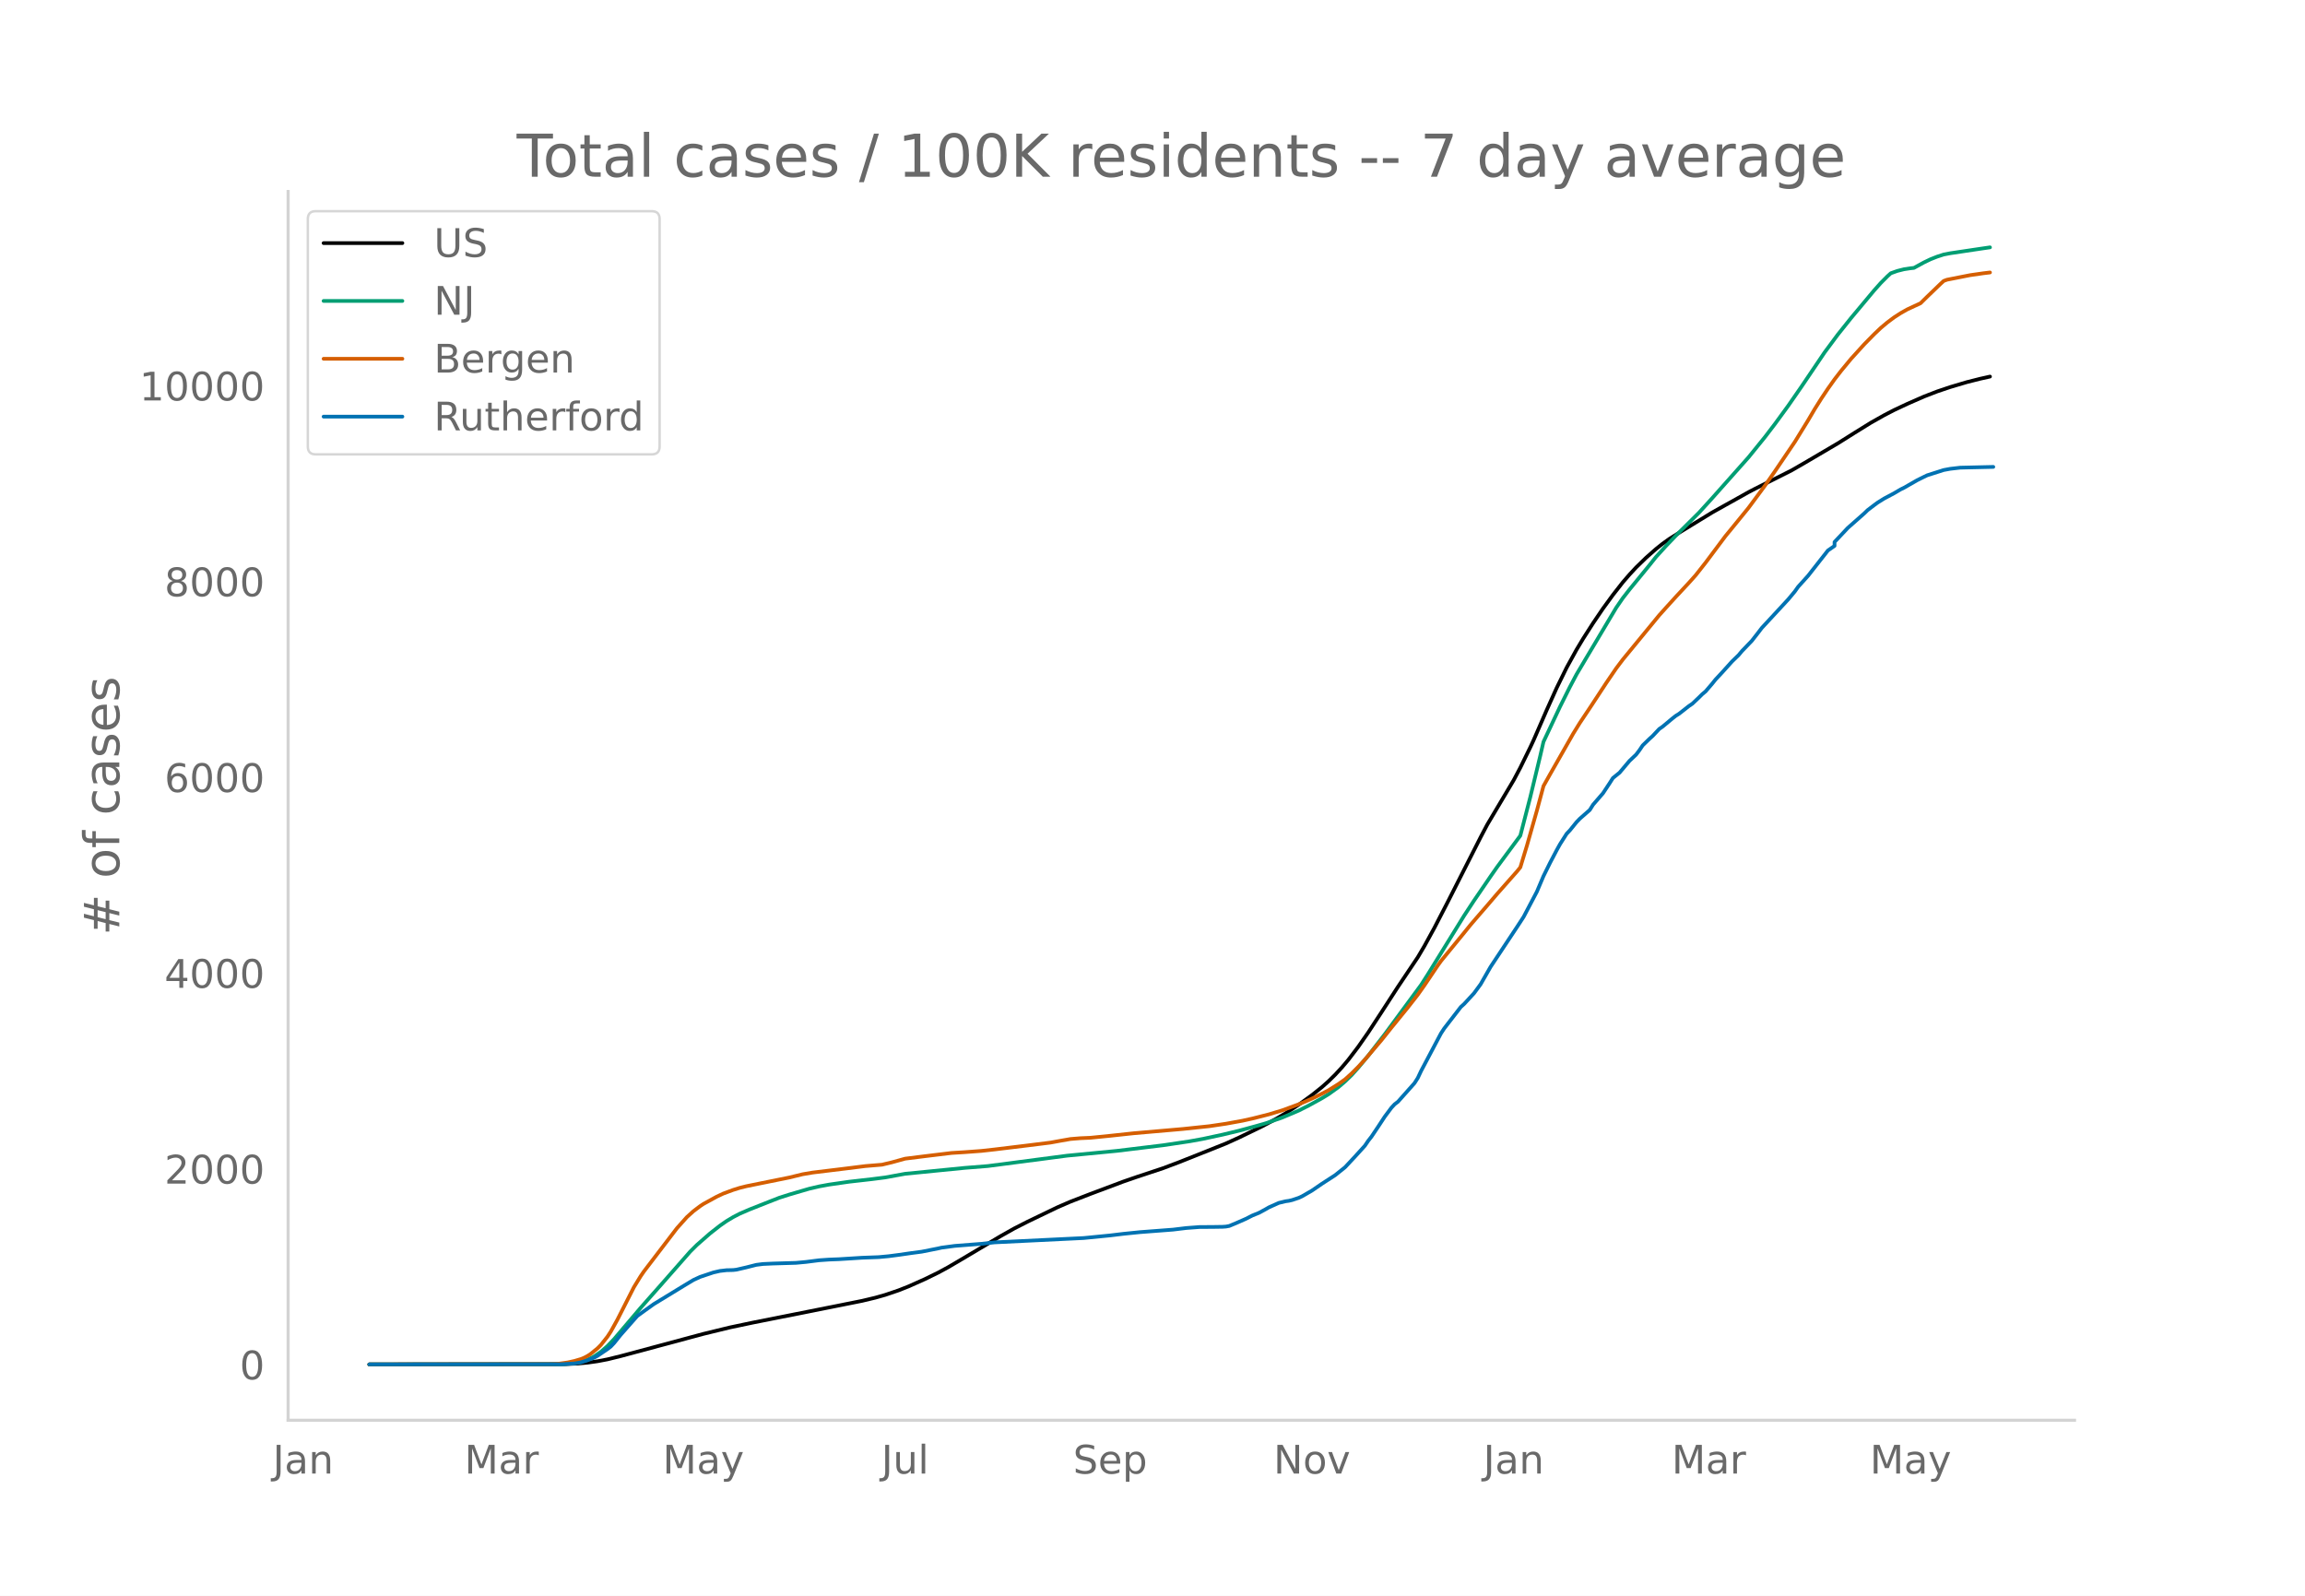
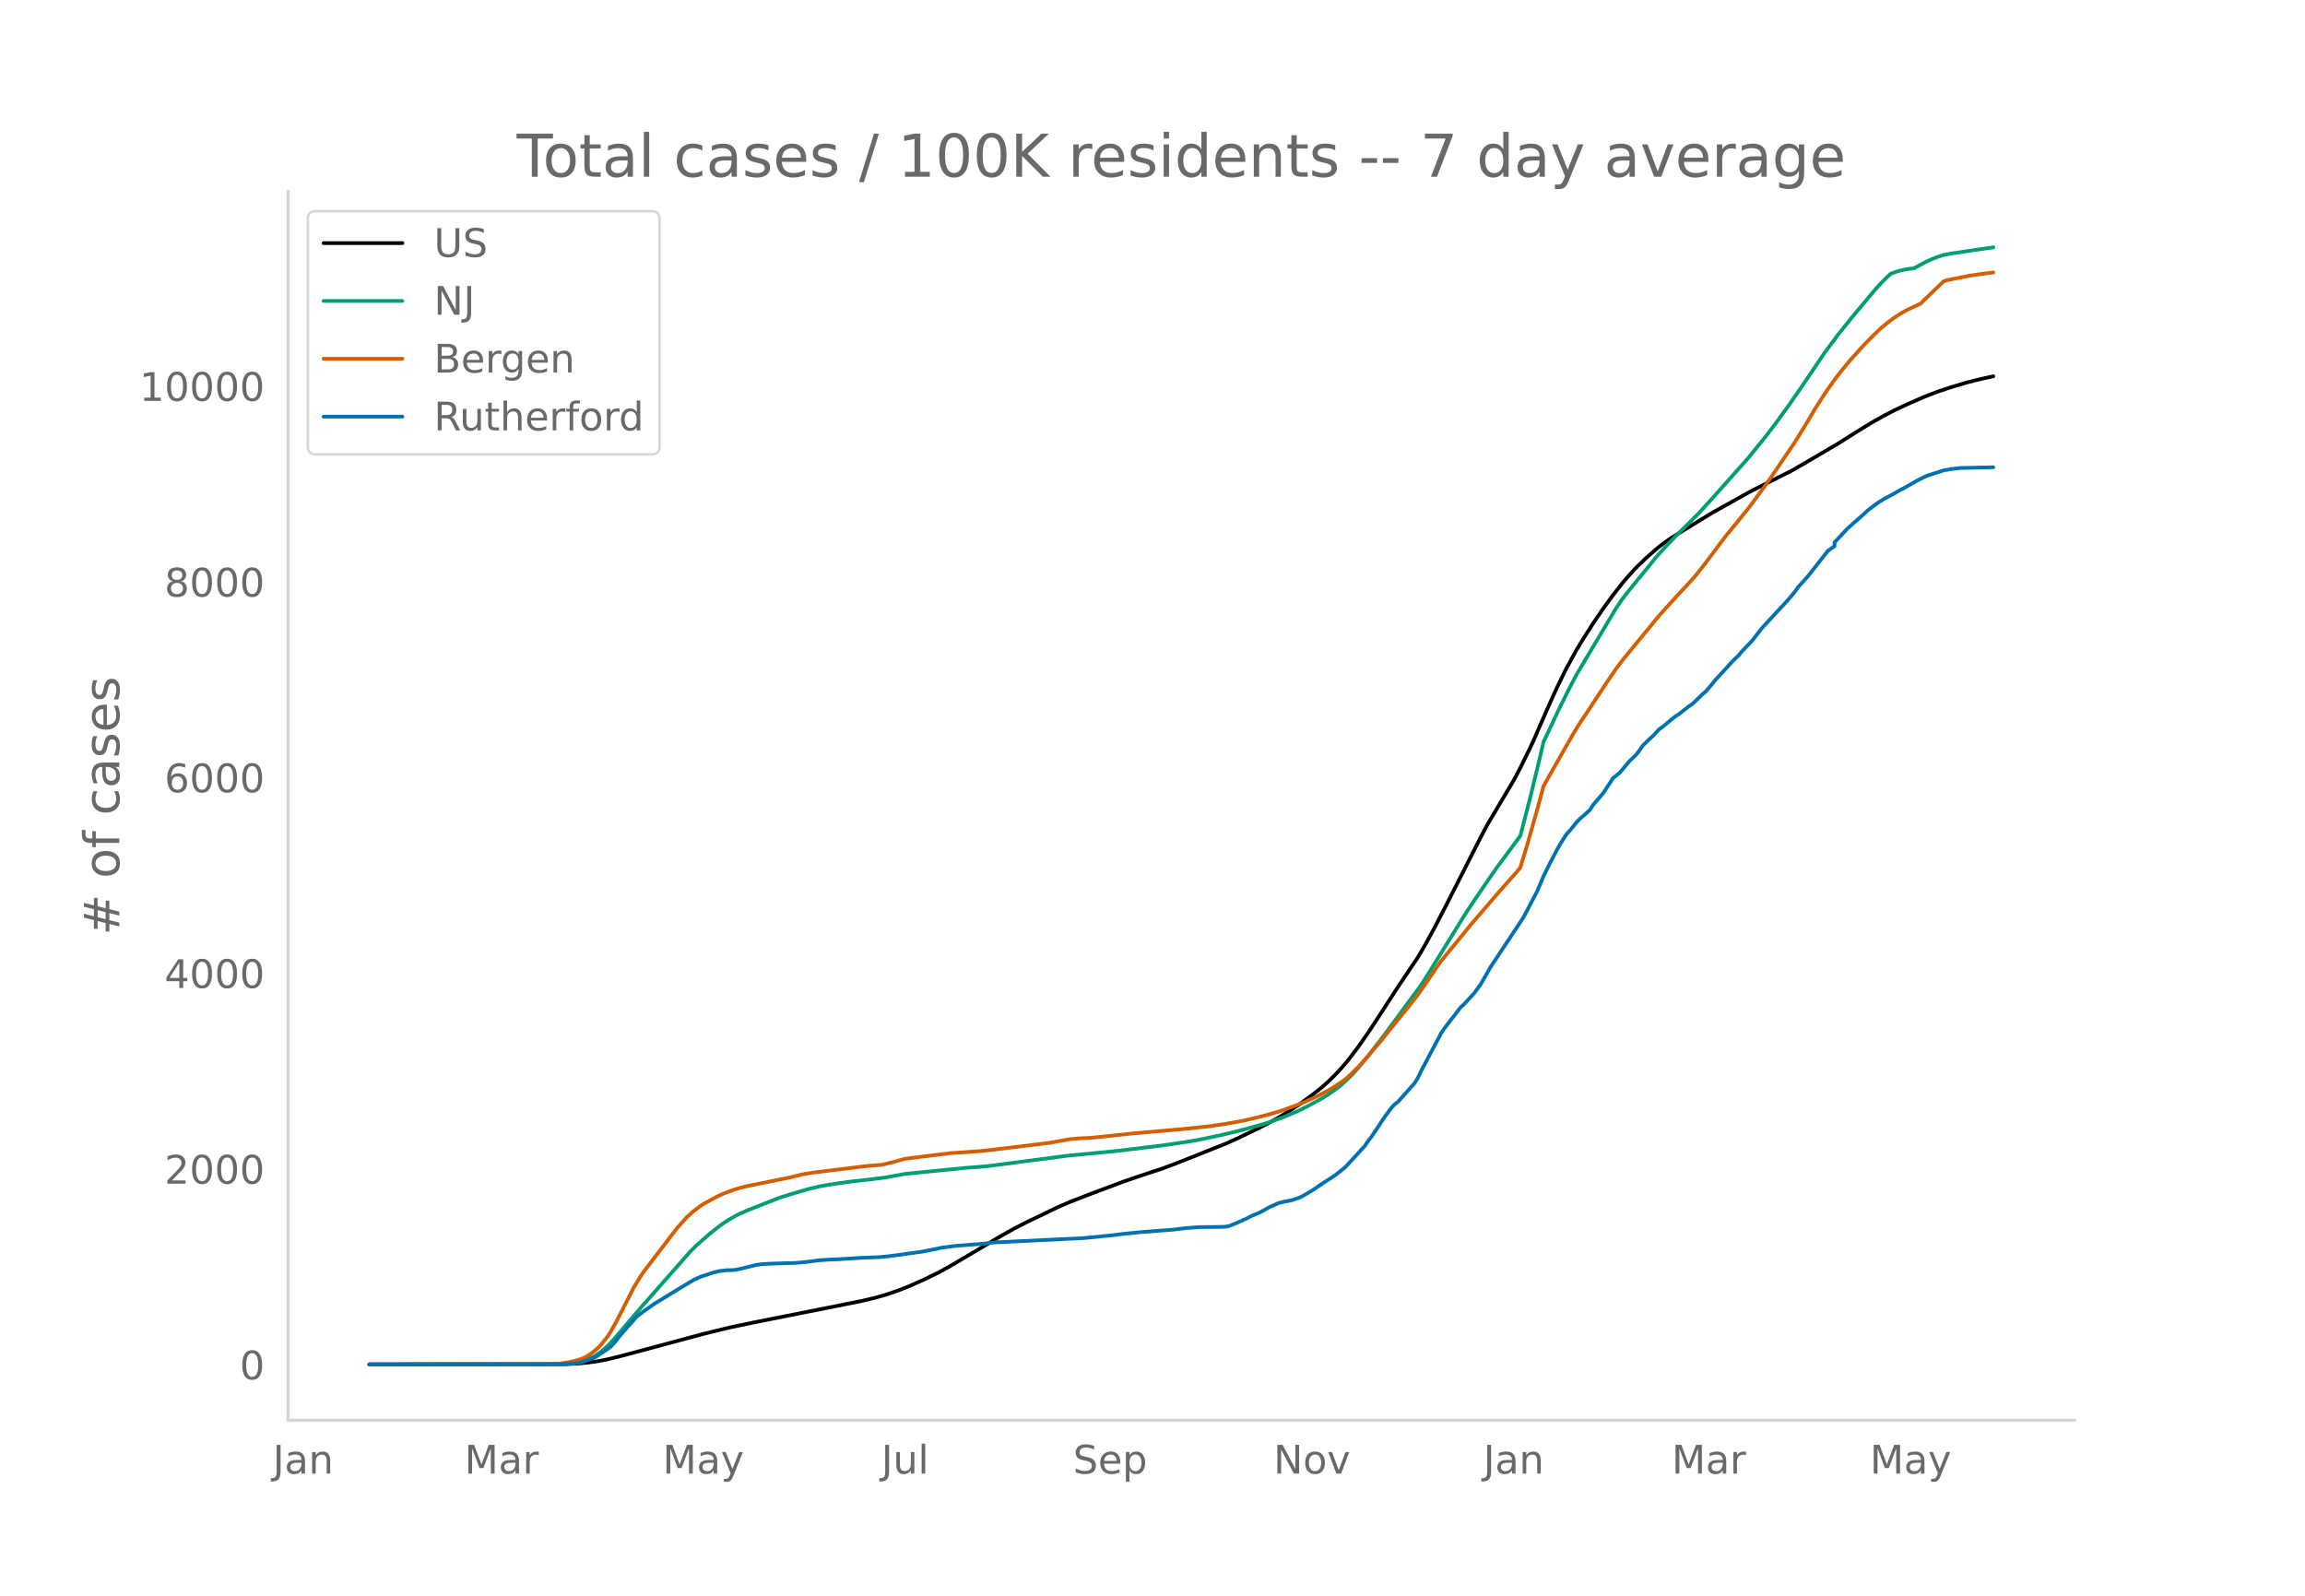
<svg xmlns="http://www.w3.org/2000/svg" xmlns:xlink="http://www.w3.org/1999/xlink" height="864" viewBox="0 0 936 648" width="1248">
  <defs>
    <style>*{stroke-linecap:butt;stroke-linejoin:round}</style>
  </defs>
  <g id="figure_1">
    <path d="M0 648h936V0H0z" style="fill:#fff" id="patch_1" />
    <g id="axes_1">
      <path d="M117 576.72h725.4V77.76H117z" style="fill:none" id="patch_2" />
-       <path clip-path="url(#p7e307ca047)" d="m149.973 554.04 79.242-.096 5.372-.24 4.03-.377 4.029-.57 4.029-.763 5.372-1.321 33.577-9.02 10.745-2.616 9.402-1.982 29.547-5.87 14.774-2.953 5.373-1.282 4.029-1.144 5.372-1.828 4.03-1.592 6.715-2.993 5.372-2.629 4.03-2.184 5.372-3.155 16.117-9.576 5.372-3.018 5.373-2.74 12.087-5.817 5.373-2.328 8.058-3.123 13.431-5.038 5.372-1.854 10.745-3.567 6.715-2.534 18.804-7.5 5.372-2.437 9.402-4.568 5.372-2.879 4.03-2.362 5.372-3.51 5.372-3.893 4.03-3.218 2.685-2.39 2.686-2.641 2.687-2.9 2.686-3.176 4.029-5.296 4.03-5.776 5.372-8.199 6.715-10.367 8.059-12.007 2.686-4.558 4.029-7.352 5.372-10.391 13.431-26.459 2.686-5.094 10.745-18.078 2.686-5.073 4.03-8.229 1.343-2.879 5.372-12.35 4.03-8.94 4.028-8.2 4.03-7.313 2.686-4.471 4.029-6.291 4.03-5.941 4.029-5.52 4.029-5.147 2.686-3.107 2.686-2.9 4.03-3.92 4.029-3.556 2.686-2.143 2.686-1.925 4.03-2.547 6.715-4.113 6.715-4.107 5.372-3.013 2.687-1.487 6.715-3.765 2.686-1.4 14.774-7.422 5.372-3.096 13.431-7.9 6.716-4.225 6.715-4.162 5.372-3.026 4.03-2.09 5.372-2.523 6.715-2.946 5.373-2.081 5.372-1.81 6.716-1.992 5.372-1.357 4.03-.898h0" style="fill:none;stroke:#000;stroke-linecap:round;stroke-width:1.5" id="line2d_1" />
-       <path clip-path="url(#p7e307ca047)" d="m149.973 554.04 76.556-.072 4.029-.18 2.686-.286 2.686-.472 2.686-.9 2.686-1.359 2.687-1.842 2.686-2.338 2.686-2.817 4.03-4.75 6.715-7.907 9.401-10.638 10.745-12.226 2.686-2.677 5.372-4.703 4.03-3.16 2.686-1.87 2.686-1.609 2.686-1.395 4.03-1.739 8.058-3.182 4.03-1.576 4.028-1.28 8.059-2.358 4.03-.936 4.028-.74 8.059-1.156 9.402-1.068 5.372-.688 8.058-1.478 24.176-2.394 9.402-.75 32.234-4.216 20.146-1.942 18.803-2.284 10.745-1.603 5.372-.976 8.059-1.733 6.715-1.618 6.715-1.827 4.03-1.153 6.715-2.33 6.716-2.841 4.029-2.034 5.372-2.957 2.686-1.633 4.03-2.898 2.686-2.292 2.686-2.607 2.686-2.994 4.03-4.86 6.715-8.69 14.774-20.062 2.686-4.195 14.774-23.905 4.029-6.134 6.715-9.827 2.687-3.848 9.401-12.71 4.03-15.605 4.029-16.69 1.343-5.802 6.715-14.256 4.03-8.069 2.686-5.08 4.029-6.79 12.088-20.286 2.686-3.902 2.686-3.444 8.058-9.84 2.687-3.371 4.029-4.43 4.03-4.223 9.4-9.328 5.373-5.91 5.372-6.04 9.402-10.57 6.715-8.288 4.03-5.286 5.372-7.357 5.372-7.75 9.402-13.92 5.372-7.239 5.373-6.72 9.401-11.244 2.686-3.007 2.687-2.694 1.343-1.217 2.686-.958 2.686-.675 2.686-.41 1.343-.136 4.03-2.205 2.686-1.295 2.686-1.063 2.686-.874 2.686-.52 12.088-1.8 4.03-.591h0" style="fill:none;stroke:#009e73;stroke-linecap:round;stroke-width:1.5" id="line2d_2" />
-       <path clip-path="url(#p7e307ca047)" d="m149.973 554.04 73.87-.105 2.686-.121 4.029-.573 2.686-.592 2.686-.794 1.343-.554 1.343-.708 1.343-.9 2.687-2.183 1.343-1.345 2.686-3.392 1.343-2.047 2.686-4.837 6.715-13.212 2.687-4.385 1.343-1.968 13.43-17.574 4.03-4.509 2.686-2.429 2.686-2.023 1.343-.893 5.373-2.95 2.686-1.263 4.029-1.495 2.686-.838 2.686-.671 5.373-1.091 12.087-2.444 5.373-1.314 4.03-.684 13.43-1.634 8.058-1.01 6.716-.554 4.03-.965 5.371-1.484 8.059-1.007 10.745-1.306 5.372-.33 6.715-.497 5.373-.594 13.43-1.63 9.402-1.175 4.03-.739 4.029-.704 4.029-.329 4.03-.174 8.058-.808 9.401-1.013 20.147-1.755 10.744-1.13 6.716-.997 6.715-1.22 4.03-.89 6.715-1.702 5.372-1.624 6.716-2.46 2.686-1.116 4.029-1.82 2.686-1.36 2.686-1.397 4.03-2.52 2.686-1.902 2.686-2.419 2.686-2.685 2.686-2.918 6.716-7.89 4.029-5.061 6.715-8.25 4.03-5.158 2.686-3.798 5.372-7.982 1.343-1.875 5.372-6.556 4.03-4.926 2.686-3.322 2.686-3.126 4.03-4.656 4.029-4.72 8.058-9.11 1.343-1.656 2.686-8.831 4.03-14.183 2.686-10.003 2.686-4.787 9.402-16.507 2.686-4.348 4.029-6.032 6.715-10.227 4.03-5.91 2.686-3.569 14.774-17.976 2.686-2.99 4.03-4.445 5.371-5.775 2.687-3 4.029-5.113 8.058-10.77 2.687-3.27 6.715-8.244 6.715-9.081 4.03-5.804 8.058-11.9 5.373-8.737 2.686-4.57 2.686-4.269 2.686-4.022 2.686-3.786 2.686-3.474 4.03-4.873 5.372-5.916 4.03-4.101 2.685-2.544 2.687-2.252 2.686-2 2.686-1.737 2.686-1.518 5.372-2.495 2.687-2.644 5.372-5.171 1.343-1.234 1.343-.497 9.402-1.854 5.372-.772 2.686-.321h0" style="fill:none;stroke:#d55e00;stroke-linecap:round;stroke-width:1.5" id="line2d_3" />
-       <path clip-path="url(#p7e307ca047)" d="m149.973 554.04 77.899-.062 5.372-.31 2.686-.466 2.686-.837 2.686-1.086 1.344-.714 4.029-2.73 1.343-1.024 1.343-1.427 2.686-3.35 6.716-7.633 2.686-1.954 4.029-2.886 12.088-7.383 4.029-2.42 2.686-1.241 5.373-1.8 2.686-.62 2.686-.31 2.686-.063 1.343-.155 4.03-.93 4.029-1.024 2.686-.342 4.029-.186 9.402-.279 4.029-.372 5.372-.683 4.03-.279 4.029-.155 9.401-.59 6.716-.248 4.029-.372 4.03-.528 5.372-.775 4.029-.528 6.715-1.334 1.343-.31 5.373-.713 10.744-.838 5.373-.59 36.263-1.768 10.745-1.055 5.372-.651 6.715-.683 13.431-1.024 5.373-.651 5.372-.404 5.372-.03 4.03-.063 1.343-.093 1.343-.248 2.686-1.117 4.03-1.768 2.685-1.365 2.686-1.086 2.687-1.458 1.343-.776 4.029-1.8 2.686-.65 1.343-.187 1.343-.31 2.687-.9 1.343-.62 4.029-2.327 4.03-2.762 5.371-3.474 4.03-3.227 4.029-4.312 4.03-4.437 1.342-1.986 1.343-1.706 2.687-4.002 2.686-4.095 2.686-3.6 1.343-1.457 1.343-1.024 6.715-7.54 1.344-2.109 1.343-2.854 8.058-15.233 1.343-2.048 6.716-8.687 1.343-1.21 4.029-4.374 2.686-3.661 4.03-7.043 10.744-16.195 2.686-4.126 5.373-10.207 2.686-6.33 2.686-5.429 2.686-5.119 1.343-2.42 2.686-4.22 1.343-1.426 2.687-3.32 1.343-1.396 4.029-3.537 1.343-2.14 2.686-3.103 1.343-1.551 2.686-4.065 1.344-2.11 2.686-2.171 4.029-4.778 2.686-2.544 1.343-1.768 1.343-1.986 2.686-2.606 1.344-1.21 2.686-2.854 1.343-.93 4.03-3.352 1.342-1.054 1.343-.838 4.03-3.165 1.343-.9 2.686-2.543 1.343-1.334 1.343-1.117 2.686-3.134 1.343-1.675 2.686-2.885 4.03-4.468 2.686-2.606 1.343-1.613 4.03-4.189 2.685-3.443 1.343-1.769 4.03-4.343 6.715-7.26 2.686-3.227 1.343-1.892 4.03-4.468 8.058-10.269 2.686-1.862v-1.582l5.373-5.708 6.715-5.926 1.343-1.303 2.686-2.048 1.343-.993 2.686-1.675 4.03-2.14 2.686-1.583 1.343-.651 5.372-3.072 2.686-1.334 1.344-.651 6.715-2.141 2.686-.497 4.03-.465 13.43-.31h0" style="fill:none;stroke:#0072b2;stroke-linecap:round;stroke-width:1.5" id="line2d_4" />
+       <path clip-path="url(#p1b03602e65)" d="m149.973 554.04 79.242-.096 5.372-.24 4.03-.377 4.029-.57 4.029-.762 5.372-1.32 33.577-9.017 10.745-2.615 9.402-1.98 29.547-5.869 14.774-2.952 5.373-1.281 4.029-1.144 5.372-1.827 4.03-1.592 6.715-2.992 5.372-2.627 4.03-2.184 5.372-3.153 16.117-9.573 5.372-3.016 5.373-2.74 12.087-5.814 5.373-2.327 8.058-3.122 13.431-5.036 5.372-1.853 10.745-3.566 6.715-2.533 18.804-7.496 5.372-2.437 9.402-4.566 5.372-2.878 4.03-2.36 5.372-3.51 5.372-3.891 4.03-3.217 2.685-2.389 2.686-2.64 2.687-2.9 2.686-3.174 4.029-5.293 4.03-5.775 5.372-8.195 6.715-10.363 8.059-12.002 2.686-4.557 4.029-7.349 5.372-10.387 13.431-26.448 2.686-5.092 10.745-18.072 2.686-5.07 4.03-8.226 1.343-2.877 5.372-12.346 4.03-8.937 4.028-8.195 4.03-7.311 2.686-4.47 4.029-6.289 4.03-5.938 4.029-5.518 4.029-5.144 2.686-3.106 2.686-2.9 4.03-3.917 4.029-3.555 2.686-2.143 2.686-1.924 4.03-2.546 6.715-4.112 6.715-4.105 5.372-3.011 2.687-1.487 6.715-3.764 2.686-1.398 14.774-7.42 5.372-3.095 13.431-7.897 6.716-4.223 6.715-4.16 5.372-3.025 4.03-2.09 5.372-2.522 6.715-2.944 5.373-2.08 5.372-1.809 6.716-1.992 5.372-1.356 5.372-1.174h0" style="fill:none;stroke:#000;stroke-linecap:round;stroke-width:1.5" id="line2d_1" />
+       <path clip-path="url(#p1b03602e65)" d="m149.973 554.04 76.556-.072 4.029-.18 2.686-.286 2.686-.472 2.686-.899 2.686-1.359 2.687-1.841 2.686-2.337 2.686-2.816 4.03-4.748 6.715-7.905 9.401-10.633 10.745-12.221 2.686-2.676 5.372-4.701 4.03-3.16 2.686-1.869 2.686-1.608 2.686-1.394 4.03-1.738 8.058-3.181 4.03-1.575 4.028-1.28 8.059-2.357 4.03-.936 4.028-.74 8.059-1.155 9.402-1.068 5.372-.687 8.058-1.477 24.176-2.393 9.402-.75 32.234-4.215 20.146-1.941 18.803-2.283 10.745-1.602 5.372-.976 8.059-1.733 6.715-1.616 6.715-1.827 4.03-1.153 6.715-2.328 6.716-2.84 4.029-2.034 5.372-2.955 2.686-1.633 4.03-2.897 2.686-2.291 2.686-2.606 2.686-2.993 4.03-4.858 6.715-8.687 14.774-20.053 2.686-4.194 14.774-23.896 4.029-6.132 6.715-9.823 2.687-3.846 9.401-12.705 4.03-15.599 4.029-16.683 1.343-5.8 6.715-14.25 4.03-8.066 2.686-5.078 4.029-6.789 12.088-20.277 2.686-3.9 2.686-3.443 8.058-9.836 2.687-3.37 4.029-4.428 4.03-4.221 9.4-9.324 5.373-5.908 5.372-6.037 9.402-10.567 6.715-8.285 4.03-5.284 5.372-7.353 5.372-7.748 9.402-13.915 5.372-7.235 5.373-6.718 9.401-11.239 2.686-3.007 2.687-2.692 1.343-1.216 2.686-.958 2.686-.675 2.686-.41 1.343-.135 4.03-2.205 2.686-1.294 2.686-1.063 2.686-.873 2.686-.521 12.088-1.799 5.372-.768h0" style="fill:none;stroke:#009e73;stroke-linecap:round;stroke-width:1.5" id="line2d_2" />
+       <path clip-path="url(#p1b03602e65)" d="m149.973 554.04 73.87-.105 2.686-.12 4.029-.573 2.686-.593 2.686-.793 1.343-.554 1.343-.708 1.343-.899 2.687-2.182 1.343-1.345 2.686-3.39 1.343-2.047 2.686-4.835 6.715-13.207 2.687-4.383 1.343-1.967 13.43-17.568 4.03-4.506 2.686-2.429 2.686-2.022 1.343-.893 5.373-2.949 2.686-1.262 4.029-1.494 2.686-.838 2.686-.67 5.373-1.091 12.087-2.444 5.373-1.313 4.03-.684 13.43-1.633 8.058-1.01 6.716-.554 4.03-.964 5.371-1.483 8.059-1.007 10.745-1.305 5.372-.33 6.715-.497 5.373-.594 13.43-1.63 9.402-1.174 4.03-.738 4.029-.705 4.029-.328 4.03-.174 8.058-.807 9.401-1.014 20.147-1.753 10.744-1.13 6.716-.997 6.715-1.22 4.03-.888 6.715-1.702 5.372-1.624 6.716-2.46 2.686-1.114 4.029-1.819 2.686-1.36 2.686-1.397 4.03-2.518 2.686-1.902 2.686-2.418 2.686-2.684 2.686-2.916 6.716-7.887 4.029-5.06 6.715-8.247 4.03-5.155 2.686-3.797 5.372-7.978 1.343-1.875 5.372-6.554 4.03-4.924 2.686-3.32 2.686-3.125 4.03-4.654 4.029-4.72 8.058-9.104 1.343-1.656 2.686-8.828 4.03-14.177 2.686-9.999 2.686-4.785 9.402-16.5 2.686-4.347 4.029-6.03 6.715-10.223 4.03-5.907 2.686-3.568 14.774-17.97 2.686-2.988 4.03-4.443 5.371-5.772 2.687-3 4.029-5.111 8.058-10.766 2.687-3.268 6.715-8.24 6.715-9.079 4.03-5.801 8.058-11.895 5.373-8.734 2.686-4.568 2.686-4.267 2.686-4.02 2.686-3.785 2.686-3.473 4.03-4.87 5.372-5.915 4.03-4.1 2.685-2.542 2.687-2.251 2.686-1.999 2.686-1.737 2.686-1.517 5.372-2.494 2.687-2.643 5.372-5.17 1.343-1.233 1.343-.497 9.402-1.853 5.372-.772 4.03-.485h0" style="fill:none;stroke:#d55e00;stroke-linecap:round;stroke-width:1.5" id="line2d_3" />
+       <path clip-path="url(#p1b03602e65)" d="m149.973 554.04 77.899-.062 5.372-.31 2.686-.465 2.686-.838 2.686-1.085 1.344-.713 4.029-2.73 1.343-1.023 1.343-1.427 2.686-3.349 6.716-7.629 2.686-1.954 4.029-2.884 12.088-7.381 4.029-2.419 2.686-1.24 5.373-1.8 2.686-.62 2.686-.31 2.686-.062 1.343-.155 4.03-.93 4.029-1.023 2.686-.342 4.029-.186 9.402-.279 4.029-.372 5.372-.682 4.03-.28 4.029-.154 9.401-.59 6.716-.248 4.029-.372 4.03-.527 5.372-.775 4.029-.528 6.715-1.333 1.343-.31 5.373-.714 10.744-.837 5.373-.59 36.263-1.767 10.745-1.054 5.372-.652 6.715-.682 13.431-1.023 5.373-.652 5.372-.403 5.372-.03 4.03-.063 1.343-.093 1.343-.248 2.686-1.116 4.03-1.768 2.685-1.365 2.686-1.085 2.687-1.458 1.343-.775 4.029-1.799 2.686-.651 1.343-.186 1.343-.31 2.687-.9 1.343-.62 4.029-2.326 4.03-2.76 5.371-3.473 4.03-3.226 4.029-4.31 4.03-4.435 1.342-1.985 1.343-1.706 2.687-4 2.686-4.094 2.686-3.597 1.343-1.458 1.343-1.023 6.715-7.537 1.344-2.108 1.343-2.854 8.058-15.227 1.343-2.047 6.716-8.683 1.343-1.21 4.029-4.372 2.686-3.66 4.03-7.04 10.744-16.188 2.686-4.125 5.373-10.203 2.686-6.327 2.686-5.427 2.686-5.117 1.343-2.42 2.686-4.217 1.343-1.426 2.687-3.319 1.343-1.395 4.029-3.536 1.343-2.14 2.686-3.1 1.343-1.552 2.686-4.062 1.344-2.109 2.686-2.17 4.029-4.777 2.686-2.543 1.343-1.768 1.343-1.984 2.686-2.605 1.344-1.21 2.686-2.853 1.343-.93 4.03-3.35 1.342-1.054 1.343-.838 4.03-3.163 1.343-.9 2.686-2.542 1.343-1.334 1.343-1.116 2.686-3.133 1.343-1.674 2.686-2.884 4.03-4.466 2.686-2.605 1.343-1.613 4.03-4.187 2.685-3.442 1.343-1.768 4.03-4.342 6.715-7.257 2.686-3.225 1.343-1.892 4.03-4.465 8.058-10.266 2.686-1.86v-1.582l5.373-5.706 6.715-5.924 1.343-1.302 2.686-2.047 1.343-.993 2.686-1.674 4.03-2.14 2.686-1.582 1.343-.651 5.372-3.07 2.686-1.334 1.344-.651 6.715-2.14 2.686-.496 4.03-.465 13.43-.31h0" style="fill:none;stroke:#0072b2;stroke-linecap:round;stroke-width:1.5" id="line2d_4" />
      <path d="M117 576.72V77.76" style="fill:none;stroke:#d3d3d3;stroke-linecap:square;stroke-linejoin:miter;stroke-width:1.25" id="patch_3" />
      <path d="M117 576.72h725.4" style="fill:none;stroke:#d3d3d3;stroke-linecap:square;stroke-linejoin:miter;stroke-width:1.25" id="patch_4" />
      <g id="matplotlib.axis_1">
        <g id="xtick_1">
          <g style="fill:#696969" transform="matrix(.16 0 0 -.16 110.779 598.378)" id="text_1">
            <defs>
              <path d="M9.813 72.906h9.859V5.078q0-13.187-5-19.14-5-5.954-16.094-5.954h-3.75v8.297h3.078q6.531 0 9.219 3.672Q9.813-4.39 9.813 5.078z" id="DejaVuSans-74" />
              <path d="M34.281 27.484q-10.89 0-15.093-2.484-4.204-2.484-4.204-8.5 0-4.781 3.157-7.594 3.156-2.797 8.562-2.797 7.485 0 12 5.297 4.516 5.297 4.516 14.078v2zm17.922 3.72V0H43.22v8.297Q40.14 3.328 35.547.953q-4.594-2.375-11.234-2.375-8.391 0-13.36 4.719Q6 8.016 6 15.922q0 9.219 6.172 13.906 6.187 4.688 18.437 4.688h12.61v.89q0 6.203-4.078 9.594-4.078 3.39-11.453 3.39-4.688 0-9.141-1.124-4.438-1.125-8.531-3.375v8.312q4.921 1.906 9.562 2.844 4.64.953 9.031.953 11.875 0 17.735-6.156 5.86-6.14 5.86-18.64z" id="DejaVuSans-97" />
              <path d="M54.89 33.016V0h-8.984v32.719q0 7.765-3.031 11.61-3.031 3.858-9.078 3.858-7.281 0-11.484-4.64-4.204-4.625-4.204-12.64V0H9.08v54.688h9.03v-8.5q3.235 4.937 7.594 7.374Q30.078 56 35.797 56q9.422 0 14.25-5.828 4.844-5.828 4.844-17.156z" id="DejaVuSans-110" />
            </defs>
            <use xlink:href="#DejaVuSans-74" />
            <use x="29.492" xlink:href="#DejaVuSans-97" />
            <use x="90.771" xlink:href="#DejaVuSans-110" />
          </g>
        </g>
        <g id="xtick_2">
          <g style="fill:#696969" transform="matrix(.16 0 0 -.16 188.602 598.378)" id="text_2">
            <defs>
              <path d="M9.813 72.906h14.703l18.593-49.61 18.703 49.61h14.704V0H66.89v64.016l-18.797-50h-9.907l-18.796 50V0H9.813z" id="DejaVuSans-77" />
              <path d="M41.11 46.297q-1.516.875-3.297 1.281Q36.03 48 33.89 48q-7.625 0-11.703-4.953-4.079-4.953-4.079-14.234V0H9.08v54.688h9.03v-8.5q2.844 4.984 7.375 7.39Q30.031 56 36.531 56q.922 0 2.047-.125 1.125-.11 2.484-.36z" id="DejaVuSans-114" />
            </defs>
            <use xlink:href="#DejaVuSans-77" />
            <use x="86.279" xlink:href="#DejaVuSans-97" />
            <use x="147.559" xlink:href="#DejaVuSans-114" />
          </g>
        </g>
        <g id="xtick_3">
          <g style="fill:#696969" transform="matrix(.16 0 0 -.16 269.084 598.378)" id="text_3">
            <defs>
              <path d="M32.172-5.078q-3.797-9.766-7.422-12.735-3.61-2.984-9.656-2.984H7.906v7.516h5.282q3.703 0 5.75 1.765Q21-9.766 23.483-3.219l1.61 4.094-22.11 53.813H12.5l17.094-42.766 17.093 42.766h9.516z" id="DejaVuSans-121" />
            </defs>
            <use xlink:href="#DejaVuSans-77" />
            <use x="86.279" xlink:href="#DejaVuSans-97" />
            <use x="147.559" xlink:href="#DejaVuSans-121" />
          </g>
        </g>
        <g id="xtick_4">
          <g style="fill:#696969" transform="matrix(.16 0 0 -.16 357.9 598.378)" id="text_4">
            <defs>
              <path d="M8.5 21.578v33.11h8.984V21.922q0-7.766 3.016-11.656 3.031-3.875 9.094-3.875 7.265 0 11.484 4.64 4.234 4.64 4.234 12.656v31h8.985V0h-8.984v8.406Q42.047 3.422 37.718 1q-4.313-2.422-10.032-2.422-9.421 0-14.312 5.86Q8.5 10.296 8.5 21.578zM31.11 56z" id="DejaVuSans-117" />
              <path d="M9.422 75.984h8.984V0H9.422z" id="DejaVuSans-108" />
            </defs>
            <use xlink:href="#DejaVuSans-74" />
            <use x="29.492" xlink:href="#DejaVuSans-117" />
            <use x="92.871" xlink:href="#DejaVuSans-108" />
          </g>
        </g>
        <g id="xtick_5">
          <g style="fill:#696969" transform="matrix(.16 0 0 -.16 435.744 598.378)" id="text_5">
            <defs>
              <path d="M53.516 70.516V60.89q-5.61 2.687-10.594 4-4.984 1.328-9.625 1.328-8.047 0-12.422-3.125t-4.375-8.89q0-4.845 2.906-7.313 2.907-2.453 11.016-3.97l5.953-1.218q11.031-2.11 16.281-7.406 5.25-5.297 5.25-14.172 0-10.61-7.11-16.078-7.093-5.469-20.812-5.469-5.172 0-11.015 1.172Q13.14.922 6.89 3.219v10.156q6-3.36 11.765-5.078 5.766-1.703 11.328-1.703 8.438 0 13.032 3.312 4.593 3.328 4.593 9.485 0 5.359-3.297 8.39-3.296 3.032-10.812 4.547L27.484 33.5q-11.03 2.188-15.968 6.875-4.922 4.688-4.922 13.047 0 9.672 6.812 15.234 6.813 5.563 18.766 5.563 5.14 0 10.453-.938 5.328-.922 10.89-2.765z" id="DejaVuSans-83" />
              <path d="M56.203 29.594v-4.39H14.891q.593-9.282 5.593-14.142 5-4.859 13.938-4.859 5.172 0 10.031 1.266 4.86 1.265 9.656 3.812v-8.5Q49.266.734 44.187-.344 39.11-1.422 33.892-1.422q-13.094 0-20.735 7.61-7.64 7.625-7.64 20.625 0 13.421 7.25 21.296Q20.016 56 32.328 56q11.031 0 17.453-7.11 6.422-7.093 6.422-19.296zm-8.984 2.64q-.094 7.36-4.125 11.75-4.032 4.407-10.672 4.407-7.516 0-12.031-4.25-4.516-4.25-5.203-11.97z" id="DejaVuSans-101" />
              <path d="M18.11 8.203v-29H9.077v75.484h9.031v-8.296q2.844 4.875 7.157 7.234Q29.594 56 35.594 56q9.968 0 16.187-7.906 6.235-7.907 6.235-20.797T51.78 6.484q-6.218-7.906-16.187-7.906-6 0-10.328 2.375-4.313 2.375-7.157 7.25zm30.578 19.094q0 9.906-4.079 15.547-4.078 5.64-11.203 5.64-7.14 0-11.218-5.64-4.079-5.64-4.079-15.547 0-9.906 4.078-15.547 4.079-5.64 11.22-5.64 7.124 0 11.202 5.64t4.078 15.547z" id="DejaVuSans-112" />
            </defs>
            <use xlink:href="#DejaVuSans-83" />
            <use x="63.477" xlink:href="#DejaVuSans-101" />
            <use x="125" xlink:href="#DejaVuSans-112" />
          </g>
        </g>
        <g id="xtick_6">
          <g style="fill:#696969" transform="matrix(.16 0 0 -.16 517.137 598.378)" id="text_6">
            <defs>
              <path d="M9.813 72.906h13.28l32.329-60.984v60.984h9.562V0h-13.28L19.39 60.984V0H9.813z" id="DejaVuSans-78" />
              <path d="M30.61 48.39q-7.22 0-11.422-5.64-4.204-5.64-4.204-15.453 0-9.813 4.172-15.453 4.188-5.64 11.453-5.64 7.188 0 11.375 5.655 4.203 5.672 4.203 15.438 0 9.719-4.203 15.406-4.187 5.688-11.375 5.688zm0 7.61q11.718 0 18.406-7.625 6.703-7.61 6.703-21.078 0-13.422-6.703-21.078-6.688-7.64-18.407-7.64-11.765 0-18.437 7.64-6.656 7.656-6.656 21.078 0 13.469 6.656 21.078Q18.844 56 30.609 56z" id="DejaVuSans-111" />
              <path d="M2.984 54.688H12.5L29.594 8.797l17.093 45.89h9.516L35.687 0H23.485z" id="DejaVuSans-118" />
            </defs>
            <use xlink:href="#DejaVuSans-78" />
            <use x="74.805" xlink:href="#DejaVuSans-111" />
            <use x="135.986" xlink:href="#DejaVuSans-118" />
          </g>
        </g>
        <g id="xtick_7">
          <g style="fill:#696969" transform="matrix(.16 0 0 -.16 602.348 598.378)" id="text_7">
            <use xlink:href="#DejaVuSans-74" />
            <use x="29.492" xlink:href="#DejaVuSans-97" />
            <use x="90.771" xlink:href="#DejaVuSans-110" />
          </g>
        </g>
        <g id="xtick_8">
          <g style="fill:#696969" transform="matrix(.16 0 0 -.16 678.828 598.378)" id="text_8">
            <use xlink:href="#DejaVuSans-77" />
            <use x="86.279" xlink:href="#DejaVuSans-97" />
            <use x="147.559" xlink:href="#DejaVuSans-114" />
          </g>
        </g>
        <g id="xtick_9">
          <g style="fill:#696969" transform="matrix(.16 0 0 -.16 759.31 598.378)" id="text_9">
            <use xlink:href="#DejaVuSans-77" />
            <use x="86.279" xlink:href="#DejaVuSans-97" />
            <use x="147.559" xlink:href="#DejaVuSans-121" />
          </g>
        </g>
      </g>
      <g id="matplotlib.axis_2">
        <g id="ytick_1">
          <g style="fill:#696969" transform="matrix(.16 0 0 -.16 97.32 560.119)" id="text_10">
            <defs>
              <path d="M31.781 66.406q-7.61 0-11.453-7.5Q16.5 51.422 16.5 36.375q0-14.984 3.828-22.484 3.844-7.5 11.453-7.5 7.672 0 11.5 7.5 3.844 7.5 3.844 22.484 0 15.047-3.844 22.531-3.828 7.5-11.5 7.5zm0 7.813q12.266 0 18.735-9.703 6.468-9.688 6.468-28.141 0-18.406-6.468-28.11-6.47-9.687-18.735-9.687-12.25 0-18.718 9.688-6.47 9.703-6.47 28.109 0 18.453 6.47 28.14Q19.53 74.22 31.78 74.22z" id="DejaVuSans-48" />
            </defs>
            <use xlink:href="#DejaVuSans-48" />
          </g>
        </g>
        <g id="ytick_2">
-           <g style="fill:#696969" transform="matrix(.16 0 0 -.16 66.78 480.62)" id="text_11">
+           <g style="fill:#696969" transform="matrix(.16 0 0 -.16 66.78 480.651)" id="text_11">
            <defs>
              <path d="M19.188 8.297h34.421V0H7.33v8.297q5.609 5.812 15.296 15.594 9.703 9.797 12.188 12.64 4.734 5.313 6.609 9 1.89 3.688 1.89 7.25 0 5.813-4.078 9.469-4.078 3.672-10.625 3.672-4.64 0-9.797-1.61-5.14-1.609-11-4.89v9.969Q13.767 71.78 18.938 73q5.188 1.219 9.485 1.219 11.328 0 18.062-5.672 6.735-5.656 6.735-15.125 0-4.5-1.688-8.531-1.672-4.016-6.125-9.485-1.218-1.422-7.765-8.187-6.532-6.766-18.453-18.922z" id="DejaVuSans-50" />
            </defs>
            <use xlink:href="#DejaVuSans-50" />
            <use x="63.623" xlink:href="#DejaVuSans-48" />
            <use x="127.246" xlink:href="#DejaVuSans-48" />
            <use x="190.869" xlink:href="#DejaVuSans-48" />
          </g>
        </g>
        <g id="ytick_3">
-           <g style="fill:#696969" transform="matrix(.16 0 0 -.16 66.78 401.122)" id="text_12">
+           <g style="fill:#696969" transform="matrix(.16 0 0 -.16 66.78 401.184)" id="text_12">
            <defs>
              <path d="M37.797 64.313 12.89 25.39h24.906zm-2.594 8.593H47.61V25.391h10.407v-8.203H47.609V0h-9.812v17.188H4.89v9.515z" id="DejaVuSans-52" />
            </defs>
            <use xlink:href="#DejaVuSans-52" />
            <use x="63.623" xlink:href="#DejaVuSans-48" />
            <use x="127.246" xlink:href="#DejaVuSans-48" />
            <use x="190.869" xlink:href="#DejaVuSans-48" />
          </g>
        </g>
        <g id="ytick_4">
-           <g style="fill:#696969" transform="matrix(.16 0 0 -.16 66.78 321.623)" id="text_13">
+           <g style="fill:#696969" transform="matrix(.16 0 0 -.16 66.78 321.717)" id="text_13">
            <defs>
              <path d="M33.016 40.375q-6.641 0-10.532-4.547-3.875-4.531-3.875-12.437 0-7.86 3.875-12.438 3.891-4.562 10.532-4.562 6.64 0 10.515 4.562 3.875 4.578 3.875 12.438 0 7.906-3.875 12.437-3.875 4.547-10.515 4.547zm19.578 30.922v-8.984q-3.719 1.75-7.5 2.671-3.782.938-7.5.938-9.766 0-14.922-6.594-5.14-6.594-5.875-19.922 2.875 4.25 7.219 6.516 4.359 2.266 9.578 2.266 10.984 0 17.36-6.672 6.374-6.657 6.374-18.125 0-11.235-6.64-18.032-6.641-6.78-17.672-6.78-12.657 0-19.344 9.687-6.688 9.703-6.688 28.109 0 17.281 8.204 27.563 8.203 10.28 22.015 10.28 3.719 0 7.5-.734t7.89-2.187z" id="DejaVuSans-54" />
            </defs>
            <use xlink:href="#DejaVuSans-54" />
            <use x="63.623" xlink:href="#DejaVuSans-48" />
            <use x="127.246" xlink:href="#DejaVuSans-48" />
            <use x="190.869" xlink:href="#DejaVuSans-48" />
          </g>
        </g>
        <g id="ytick_5">
-           <g style="fill:#696969" transform="matrix(.16 0 0 -.16 66.78 242.125)" id="text_14">
+           <g style="fill:#696969" transform="matrix(.16 0 0 -.16 66.78 242.25)" id="text_14">
            <defs>
              <path d="M31.781 34.625q-7.031 0-11.062-3.766-4.016-3.765-4.016-10.343 0-6.594 4.016-10.36Q24.75 6.391 31.78 6.391q7.032 0 11.078 3.78 4.063 3.798 4.063 10.345 0 6.578-4.031 10.343-4.016 3.766-11.11 3.766zm-9.86 4.188q-6.343 1.562-9.89 5.906Q8.5 49.079 8.5 55.329q0 8.733 6.219 13.812 6.234 5.078 17.062 5.078 10.89 0 17.094-5.078 6.203-5.079 6.203-13.813 0-6.25-3.547-10.61-3.531-4.343-9.828-5.906 7.125-1.656 11.094-6.5 3.984-4.828 3.984-11.796 0-10.61-6.468-16.282-6.47-5.656-18.532-5.656-12.047 0-18.531 5.656-6.469 5.672-6.469 16.282 0 6.968 4 11.797 4.016 4.843 11.14 6.5zM18.314 54.39q0-5.657 3.53-8.828 3.548-3.172 9.938-3.172 6.36 0 9.938 3.172 3.593 3.171 3.593 8.828 0 5.672-3.593 8.843-3.578 3.172-9.938 3.172-6.39 0-9.937-3.172-3.532-3.172-3.532-8.843z" id="DejaVuSans-56" />
            </defs>
            <use xlink:href="#DejaVuSans-56" />
            <use x="63.623" xlink:href="#DejaVuSans-48" />
            <use x="127.246" xlink:href="#DejaVuSans-48" />
            <use x="190.869" xlink:href="#DejaVuSans-48" />
          </g>
        </g>
        <g id="ytick_6">
-           <g style="fill:#696969" transform="matrix(.16 0 0 -.16 56.6 162.626)" id="text_15">
+           <g style="fill:#696969" transform="matrix(.16 0 0 -.16 56.6 162.782)" id="text_15">
            <defs>
              <path d="M12.406 8.297h16.11v55.625l-17.532-3.516v8.985l17.438 3.515h9.86V8.296H54.39V0H12.406z" id="DejaVuSans-49" />
            </defs>
            <use xlink:href="#DejaVuSans-49" />
            <use x="63.623" xlink:href="#DejaVuSans-48" />
            <use x="127.246" xlink:href="#DejaVuSans-48" />
            <use x="190.869" xlink:href="#DejaVuSans-48" />
            <use x="254.492" xlink:href="#DejaVuSans-48" />
          </g>
        </g>
        <g style="fill:#696969" transform="matrix(0 -.2 -.2 0 48.44 379.813)" id="text_16">
          <defs>
            <path d="M51.125 44H36.922l-4.11-16.313h14.313zm-7.328 27.781-5.078-20.265h14.265L58.11 71.78h7.813L60.89 51.516h15.234V44h-17.14l-4-16.313h15.53V20.22H53.079L48 0h-7.813l5.032 20.219H30.906L25.875 0h-7.86l5.079 20.219H7.719v7.468h17.187L29 44H13.281v7.516h17.625l4.985 20.265z" id="DejaVuSans-35" />
            <path d="M37.11 75.984V68.5h-8.594q-4.828 0-6.72-1.953-1.874-1.953-1.874-7.031v-4.828h14.797v-6.985H19.922V0H10.89v47.703H2.297v6.984h8.594V58.5q0 9.125 4.25 13.297 4.25 4.187 13.468 4.187z" id="DejaVuSans-102" />
            <path d="M48.781 52.594v-8.407q-3.812 2.11-7.64 3.157-3.828 1.047-7.735 1.047-8.75 0-13.593-5.547-4.829-5.532-4.829-15.547 0-10.016 4.829-15.563 4.843-5.53 13.593-5.53 3.907 0 7.735 1.046 3.828 1.047 7.64 3.156V2.094Q45.016.344 40.984-.531q-4.015-.89-8.562-.89-12.36 0-19.64 7.765-7.266 7.765-7.266 20.953 0 13.375 7.343 21.031Q20.22 56 33.016 56q4.14 0 8.093-.86 3.953-.843 7.672-2.546z" id="DejaVuSans-99" />
            <path d="M44.281 53.078v-8.5q-3.797 1.953-7.906 2.922-4.094.984-8.5.984-6.688 0-10.031-2.047-3.344-2.046-3.344-6.156 0-3.125 2.39-4.906 2.391-1.781 9.626-3.39l3.078-.688q9.562-2.047 13.593-5.781 4.032-3.735 4.032-10.422 0-7.625-6.032-12.078-6.03-4.438-16.578-4.438-4.39 0-9.156.86Q10.688.296 5.422 2v9.281q4.984-2.594 9.812-3.89 4.829-1.282 9.579-1.282 6.343 0 9.75 2.172 3.421 2.172 3.421 6.125 0 3.656-2.468 5.61-2.453 1.953-10.813 3.765l-3.125.735q-8.344 1.75-12.062 5.39-3.704 3.64-3.704 9.985 0 7.718 5.47 11.906Q16.75 56 26.811 56q4.97 0 9.36-.734 4.406-.72 8.11-2.188z" id="DejaVuSans-115" />
          </defs>
          <use xlink:href="#DejaVuSans-35" />
          <use x="83.789" xlink:href="#DejaVuSans-32" />
          <use x="115.576" xlink:href="#DejaVuSans-111" />
          <use x="176.758" xlink:href="#DejaVuSans-102" />
          <use x="211.963" xlink:href="#DejaVuSans-32" />
          <use x="243.75" xlink:href="#DejaVuSans-99" />
          <use x="298.73" xlink:href="#DejaVuSans-97" />
          <use x="360.01" xlink:href="#DejaVuSans-115" />
          <use x="412.109" xlink:href="#DejaVuSans-101" />
          <use x="473.633" xlink:href="#DejaVuSans-115" />
        </g>
      </g>
      <g style="fill:#696969" transform="matrix(.24 0 0 -.24 209.82 71.76)" id="text_17">
        <defs>
          <path d="M-.297 72.906h61.672v-8.312H35.5V0h-9.906v64.594H-.296z" id="DejaVuSans-84" />
          <path d="M18.313 70.219V54.688h18.5v-6.985h-18.5V18.016q0-6.688 1.828-8.594 1.828-1.906 7.453-1.906h9.218V0h-9.218q-10.407 0-14.36 3.875-3.953 3.89-3.953 14.14v29.688H2.687v6.984h6.594V70.22z" id="DejaVuSans-116" />
          <path d="M25.39 72.906h8.297L8.297-9.28H0z" id="DejaVuSans-47" />
          <path d="M9.813 72.906h9.859V42.094L52.39 72.906h12.703L28.906 38.922 67.672 0H54.688L19.672 35.11V0h-9.86z" id="DejaVuSans-75" />
          <path d="M9.422 54.688h8.984V0H9.422zm0 21.296h8.984v-11.39H9.422z" id="DejaVuSans-105" />
          <path d="M45.406 46.39v29.594h8.985V0h-8.985v8.203Q42.578 3.328 38.25.953q-4.313-2.375-10.375-2.375-9.906 0-16.14 7.906-6.22 7.922-6.22 20.813 0 12.89 6.22 20.797Q17.968 56 27.874 56q6.063 0 10.375-2.375 4.328-2.36 7.156-7.234zm-30.61-19.093q0-9.906 4.079-15.547 4.078-5.64 11.203-5.64 7.125 0 11.219 5.64 4.11 5.64 4.11 15.547 0 9.906-4.11 15.547-4.094 5.64-11.219 5.64-7.125 0-11.203-5.64-4.078-5.64-4.078-15.547z" id="DejaVuSans-100" />
          <path d="M4.89 31.39h26.313v-8H4.891z" id="DejaVuSans-45" />
          <path d="M8.203 72.906h46.875v-4.203L28.61 0H18.312L43.22 64.594H8.203z" id="DejaVuSans-55" />
          <path d="M45.406 27.984q0 9.766-4.031 15.125-4.016 5.375-11.297 5.375-7.219 0-11.25-5.375-4.031-5.359-4.031-15.125 0-9.718 4.031-15.093t11.25-5.375q7.281 0 11.297 5.375 4.031 5.375 4.031 15.093zm8.985-21.203q0-13.953-6.203-20.765Q42-20.797 29.203-20.797q-4.734 0-8.937.703-4.203.703-8.157 2.172v8.735q3.954-2.141 7.813-3.157 3.86-1.031 7.86-1.031 8.843 0 13.234 4.61 4.39 4.609 4.39 13.937v4.453q-2.781-4.844-7.125-7.234Q33.938 0 27.875 0 17.828 0 11.672 7.656q-6.156 7.672-6.156 20.328 0 12.688 6.156 20.344Q17.828 56 27.875 56q6.063 0 10.406-2.39 4.344-2.391 7.125-7.22v8.297h8.985z" id="DejaVuSans-103" />
        </defs>
        <use xlink:href="#DejaVuSans-84" />
        <use x="44.084" xlink:href="#DejaVuSans-111" />
        <use x="105.266" xlink:href="#DejaVuSans-116" />
        <use x="144.475" xlink:href="#DejaVuSans-97" />
        <use x="205.754" xlink:href="#DejaVuSans-108" />
        <use x="233.537" xlink:href="#DejaVuSans-32" />
        <use x="265.324" xlink:href="#DejaVuSans-99" />
        <use x="320.305" xlink:href="#DejaVuSans-97" />
        <use x="381.584" xlink:href="#DejaVuSans-115" />
        <use x="433.684" xlink:href="#DejaVuSans-101" />
        <use x="495.207" xlink:href="#DejaVuSans-115" />
        <use x="547.307" xlink:href="#DejaVuSans-32" />
        <use x="579.094" xlink:href="#DejaVuSans-47" />
        <use x="612.785" xlink:href="#DejaVuSans-32" />
        <use x="644.572" xlink:href="#DejaVuSans-49" />
        <use x="708.195" xlink:href="#DejaVuSans-48" />
        <use x="771.818" xlink:href="#DejaVuSans-48" />
        <use x="835.441" xlink:href="#DejaVuSans-75" />
        <use x="901.018" xlink:href="#DejaVuSans-32" />
        <use x="932.805" xlink:href="#DejaVuSans-114" />
        <use x="971.668" xlink:href="#DejaVuSans-101" />
        <use x="1033.191" xlink:href="#DejaVuSans-115" />
        <use x="1085.291" xlink:href="#DejaVuSans-105" />
        <use x="1113.074" xlink:href="#DejaVuSans-100" />
        <use x="1176.551" xlink:href="#DejaVuSans-101" />
        <use x="1238.074" xlink:href="#DejaVuSans-110" />
        <use x="1301.453" xlink:href="#DejaVuSans-116" />
        <use x="1340.662" xlink:href="#DejaVuSans-115" />
        <use x="1392.762" xlink:href="#DejaVuSans-32" />
        <use x="1424.549" xlink:href="#DejaVuSans-45" />
        <use x="1460.633" xlink:href="#DejaVuSans-45" />
        <use x="1496.717" xlink:href="#DejaVuSans-32" />
        <use x="1528.504" xlink:href="#DejaVuSans-55" />
        <use x="1592.127" xlink:href="#DejaVuSans-32" />
        <use x="1623.914" xlink:href="#DejaVuSans-100" />
        <use x="1687.391" xlink:href="#DejaVuSans-97" />
        <use x="1748.67" xlink:href="#DejaVuSans-121" />
        <use x="1807.85" xlink:href="#DejaVuSans-32" />
        <use x="1839.637" xlink:href="#DejaVuSans-97" />
        <use x="1900.916" xlink:href="#DejaVuSans-118" />
        <use x="1960.096" xlink:href="#DejaVuSans-101" />
        <use x="2021.619" xlink:href="#DejaVuSans-114" />
        <use x="2062.732" xlink:href="#DejaVuSans-97" />
        <use x="2124.012" xlink:href="#DejaVuSans-103" />
        <use x="2187.488" xlink:href="#DejaVuSans-101" />
      </g>
      <g id="legend_1">
        <path d="M128.2 184.5h136.45q3.2 0 3.2-3.2V88.96q0-3.2-3.2-3.2H128.2q-3.2 0-3.2 3.2v92.34q0 3.2 3.2 3.2z" style="fill:none;opacity:.8;stroke:#ccc;stroke-linejoin:miter" id="patch_5" />
        <path d="M131.4 98.718h32" style="fill:none;stroke:#000;stroke-linecap:round;stroke-width:1.5" id="line2d_5" />
        <g style="fill:#696969" transform="matrix(.16 0 0 -.16 176.2 104.317)" id="text_18">
          <defs>
            <path d="M8.688 72.906h9.921V28.61q0-11.718 4.235-16.875 4.25-5.14 13.781-5.14 9.469 0 13.719 5.14 4.25 5.157 4.25 16.875v44.297H64.5V27.391q0-14.25-7.063-21.532-7.046-7.28-20.812-7.28-13.828 0-20.89 7.28-7.047 7.282-7.047 21.532z" id="DejaVuSans-85" />
          </defs>
          <use xlink:href="#DejaVuSans-85" />
          <use x="73.193" xlink:href="#DejaVuSans-83" />
        </g>
        <path d="M131.4 122.203h32" style="fill:none;stroke:#009e73;stroke-linecap:round;stroke-width:1.5" id="line2d_7" />
        <g style="fill:#696969" transform="matrix(.16 0 0 -.16 176.2 127.802)" id="text_19">
          <use xlink:href="#DejaVuSans-78" />
          <use x="74.805" xlink:href="#DejaVuSans-74" />
        </g>
        <path d="M131.4 145.688h32" style="fill:none;stroke:#d55e00;stroke-linecap:round;stroke-width:1.5" id="line2d_9" />
        <g style="fill:#696969" transform="matrix(.16 0 0 -.16 176.2 151.287)" id="text_20">
          <defs>
            <path d="M19.672 34.813V8.108H35.5q7.953 0 11.781 3.297 3.844 3.297 3.844 10.078 0 6.844-3.844 10.078-3.828 3.25-11.781 3.25zm0 29.984V42.828h14.61q7.218 0 10.75 2.703 3.546 2.719 3.546 8.282 0 5.515-3.547 8.25-3.531 2.734-10.75 2.734zm-9.86 8.11h25.204q11.28 0 17.375-4.688Q58.5 63.53 58.5 54.89q0-6.703-3.125-10.657-3.125-3.953-9.188-4.922 7.282-1.562 11.313-6.53 4.031-4.954 4.031-12.376 0-9.765-6.64-15.093Q48.25 0 35.984 0H9.812z" id="DejaVuSans-66" />
          </defs>
          <use xlink:href="#DejaVuSans-66" />
          <use x="68.604" xlink:href="#DejaVuSans-101" />
          <use x="130.127" xlink:href="#DejaVuSans-114" />
          <use x="169.49" xlink:href="#DejaVuSans-103" />
          <use x="232.967" xlink:href="#DejaVuSans-101" />
          <use x="294.49" xlink:href="#DejaVuSans-110" />
        </g>
        <path d="M131.4 169.173h32" style="fill:none;stroke:#0072b2;stroke-linecap:round;stroke-width:1.5" id="line2d_11" />
        <g style="fill:#696969" transform="matrix(.16 0 0 -.16 176.2 174.773)" id="text_21">
          <defs>
            <path d="M44.39 34.188q3.172-1.079 6.172-4.594 3-3.516 6.032-9.672L66.609 0H56l-9.313 18.703q-3.624 7.328-7.015 9.719-3.39 2.39-9.25 2.39h-10.75V0h-9.86v72.906h22.266q12.5 0 18.656-5.234 6.157-5.219 6.157-15.766 0-6.89-3.203-11.437-3.204-4.532-9.297-6.282zM19.673 64.797V38.922h12.406q7.125 0 10.766 3.297 3.64 3.297 3.64 9.687 0 6.39-3.64 9.64-3.64 3.25-10.766 3.25z" id="DejaVuSans-82" />
            <path d="M54.89 33.016V0h-8.984v32.719q0 7.765-3.031 11.61-3.031 3.858-9.078 3.858-7.281 0-11.484-4.64-4.204-4.625-4.204-12.64V0H9.08v75.984h9.03V46.188q3.235 4.937 7.594 7.374Q30.078 56 35.797 56q9.422 0 14.25-5.828 4.844-5.828 4.844-17.156z" id="DejaVuSans-104" />
          </defs>
          <use xlink:href="#DejaVuSans-82" />
          <use x="64.982" xlink:href="#DejaVuSans-117" />
          <use x="128.361" xlink:href="#DejaVuSans-116" />
          <use x="167.57" xlink:href="#DejaVuSans-104" />
          <use x="230.949" xlink:href="#DejaVuSans-101" />
          <use x="292.473" xlink:href="#DejaVuSans-114" />
          <use x="333.586" xlink:href="#DejaVuSans-102" />
          <use x="368.791" xlink:href="#DejaVuSans-111" />
          <use x="429.973" xlink:href="#DejaVuSans-114" />
          <use x="469.336" xlink:href="#DejaVuSans-100" />
        </g>
      </g>
    </g>
  </g>
  <defs>
-     <clipPath id="p7e307ca047">
+     <clipPath id="p1b03602e65">
      <path d="M117 77.76h725.4v498.96H117z" />
    </clipPath>
  </defs>
</svg>
